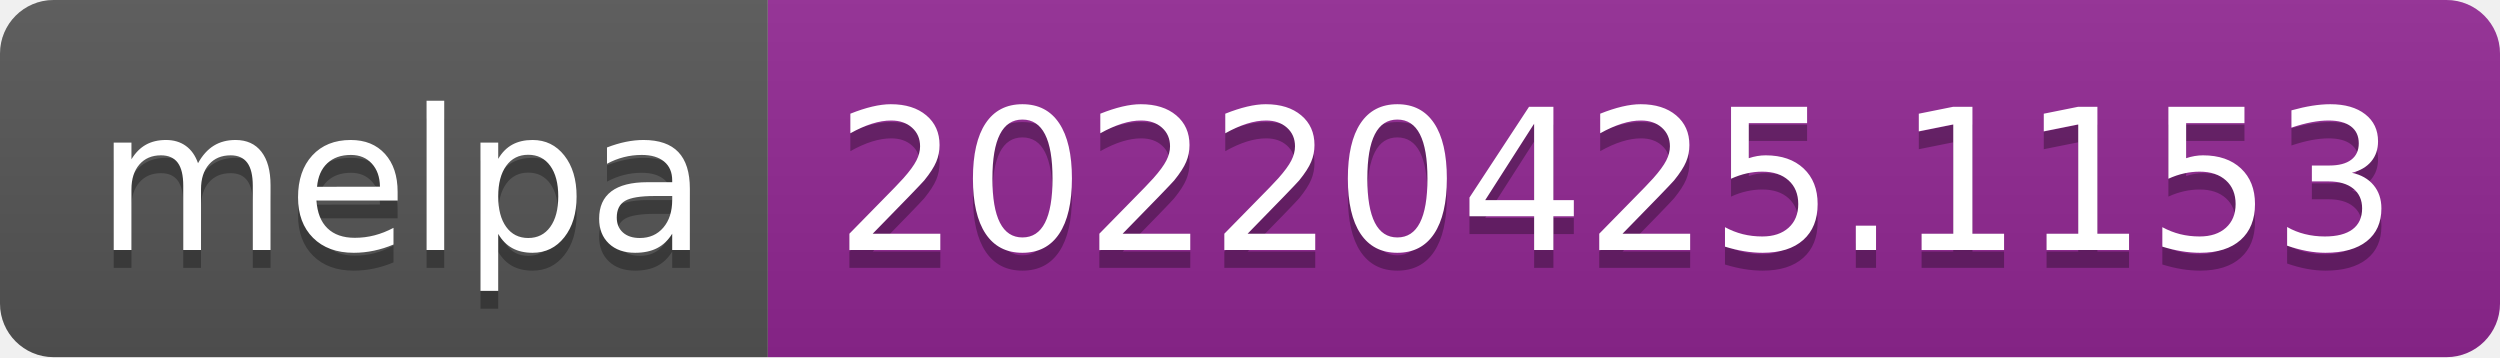
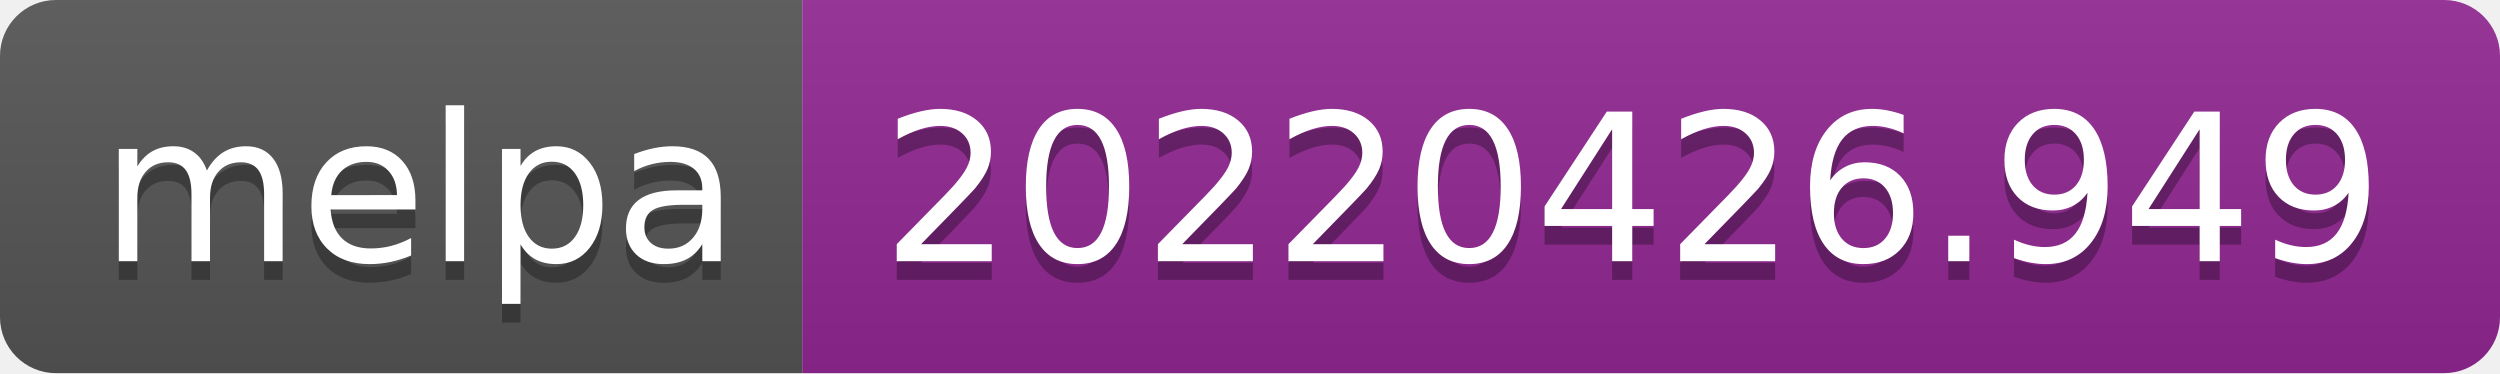
- <svg xmlns="http://www.w3.org/2000/svg" width="140" height="20" role="img" aria-label="melpa: 20220425.1153">
+ <svg xmlns="http://www.w3.org/2000/svg" width="134" height="20" role="img" aria-label="melpa: 20220426.949">
  <linearGradient id="s" x2="0" y2="100%">
    <stop offset="0" stop-color="#bbb" stop-opacity=".1" />
    <stop offset="1" stop-opacity=".1" />
  </linearGradient>
  <clipPath id="r">
-     <rect width="140" height="20" rx="3" fill="#fff" />
+     <rect width="134" height="20" rx="3" fill="#fff" />
  </clipPath>
  <g clip-path="url(#r)">
    <rect width="43" height="20" fill="#555" />
-     <rect x="43" width="97" height="20" fill="#922793" />
-     <rect width="140" height="20" fill="url(#s)" />
+     <rect x="43" width="91" height="20" fill="#922793" />
+     <rect width="134" height="20" fill="url(#s)" />
  </g>
  <g fill="#fff" text-anchor="middle" font-family="Verdana,Geneva,DejaVu Sans,sans-serif" text-rendering="geometricPrecision" font-size="110">
    <text aria-hidden="true" x="225" y="150" fill="#010101" fill-opacity=".3" transform="scale(.1)" textLength="330">melpa</text>
    <text x="225" y="140" transform="scale(.1)" fill="#fff" textLength="330">melpa</text>
-     <text aria-hidden="true" x="905" y="150" fill="#010101" fill-opacity=".3" transform="scale(.1)" textLength="870">20220425.1153</text>
-     <text x="905" y="140" transform="scale(.1)" fill="#fff" textLength="870">20220425.1153</text>
+     <text aria-hidden="true" x="875" y="150" fill="#010101" fill-opacity=".3" transform="scale(.1)" textLength="810">20220426.949</text>
+     <text x="875" y="140" transform="scale(.1)" fill="#fff" textLength="810">20220426.949</text>
  </g>
</svg>
